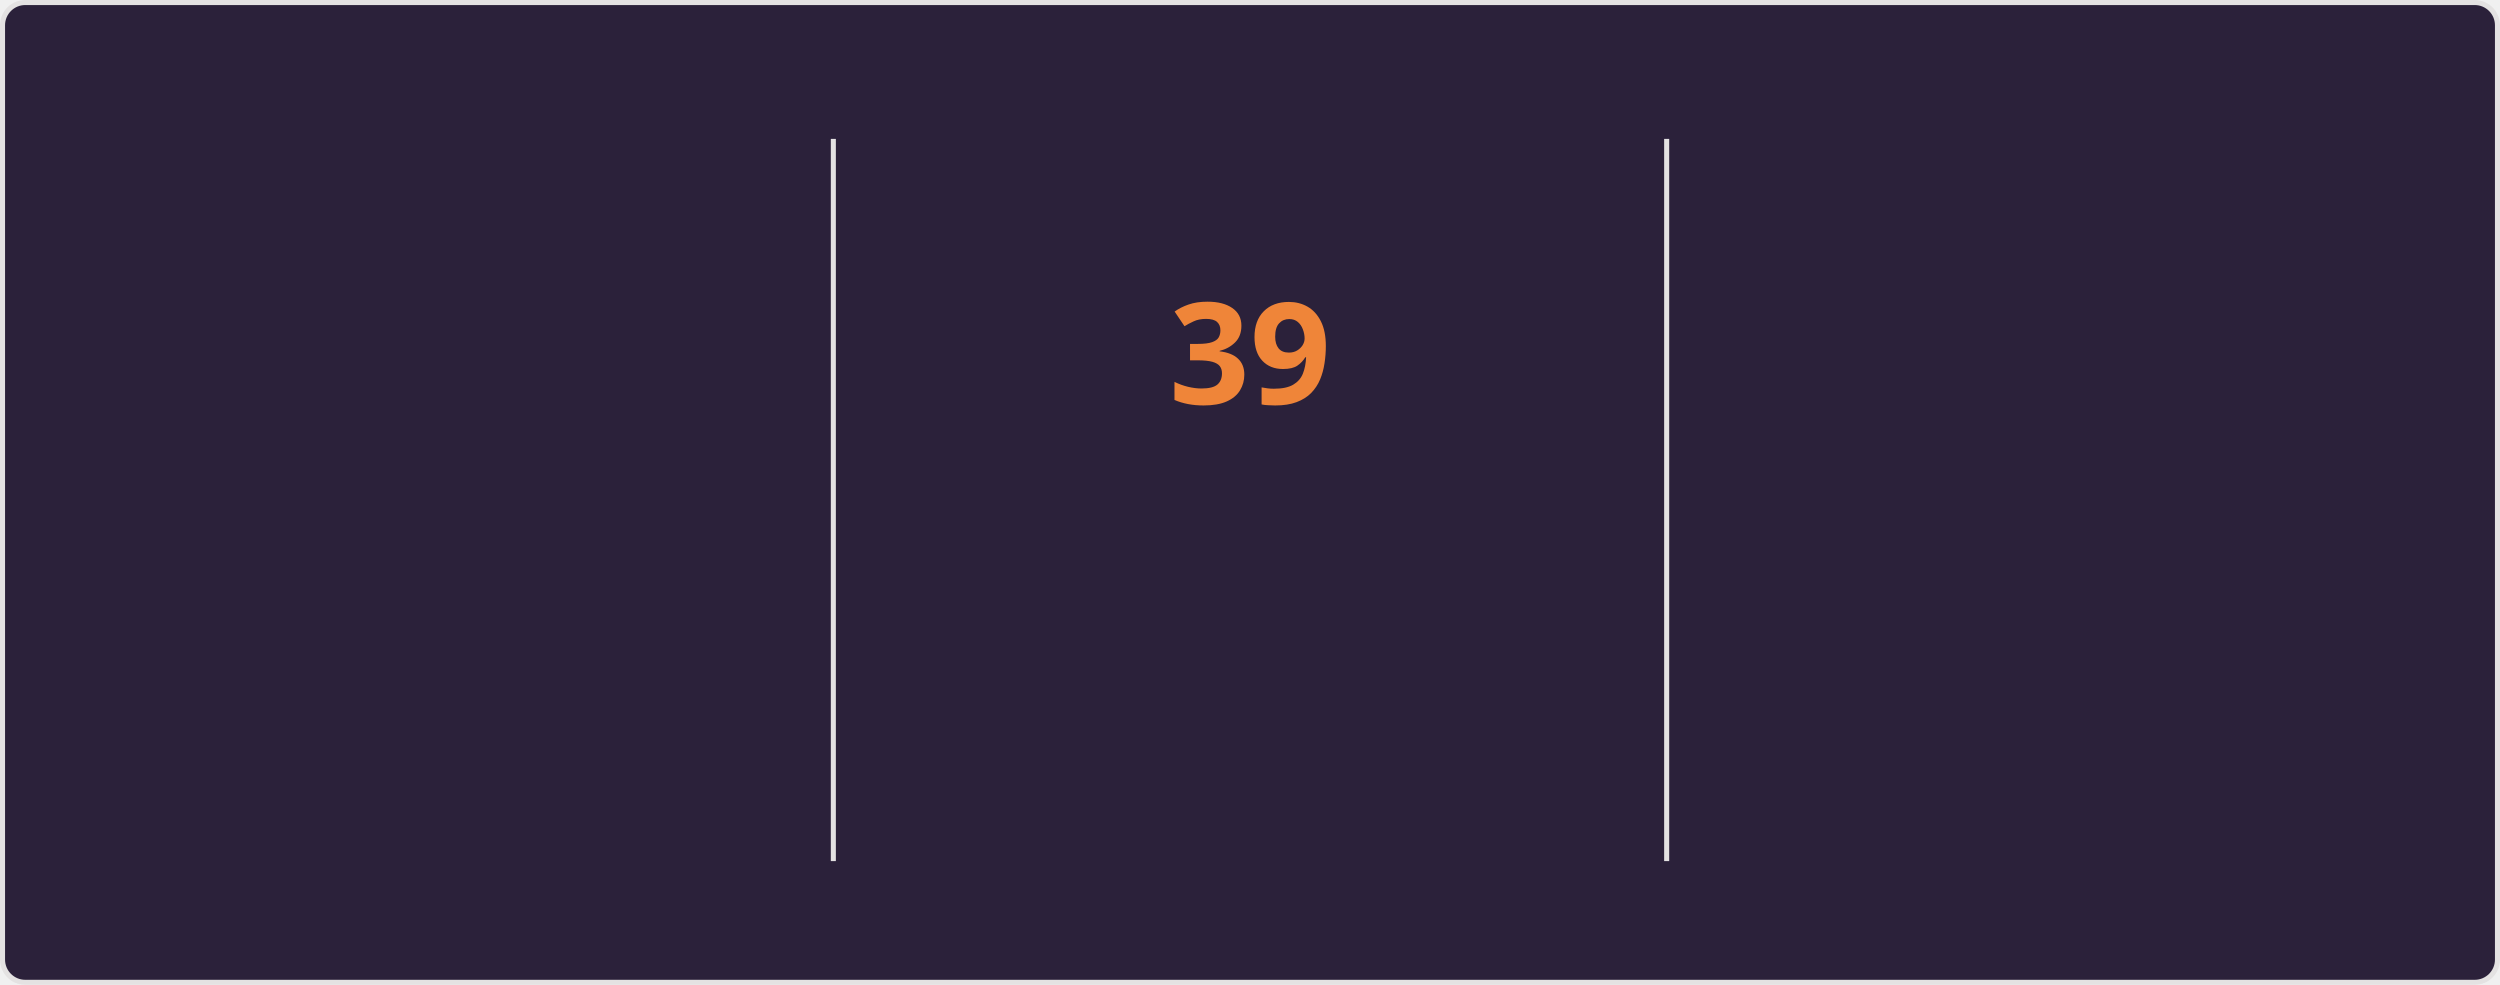
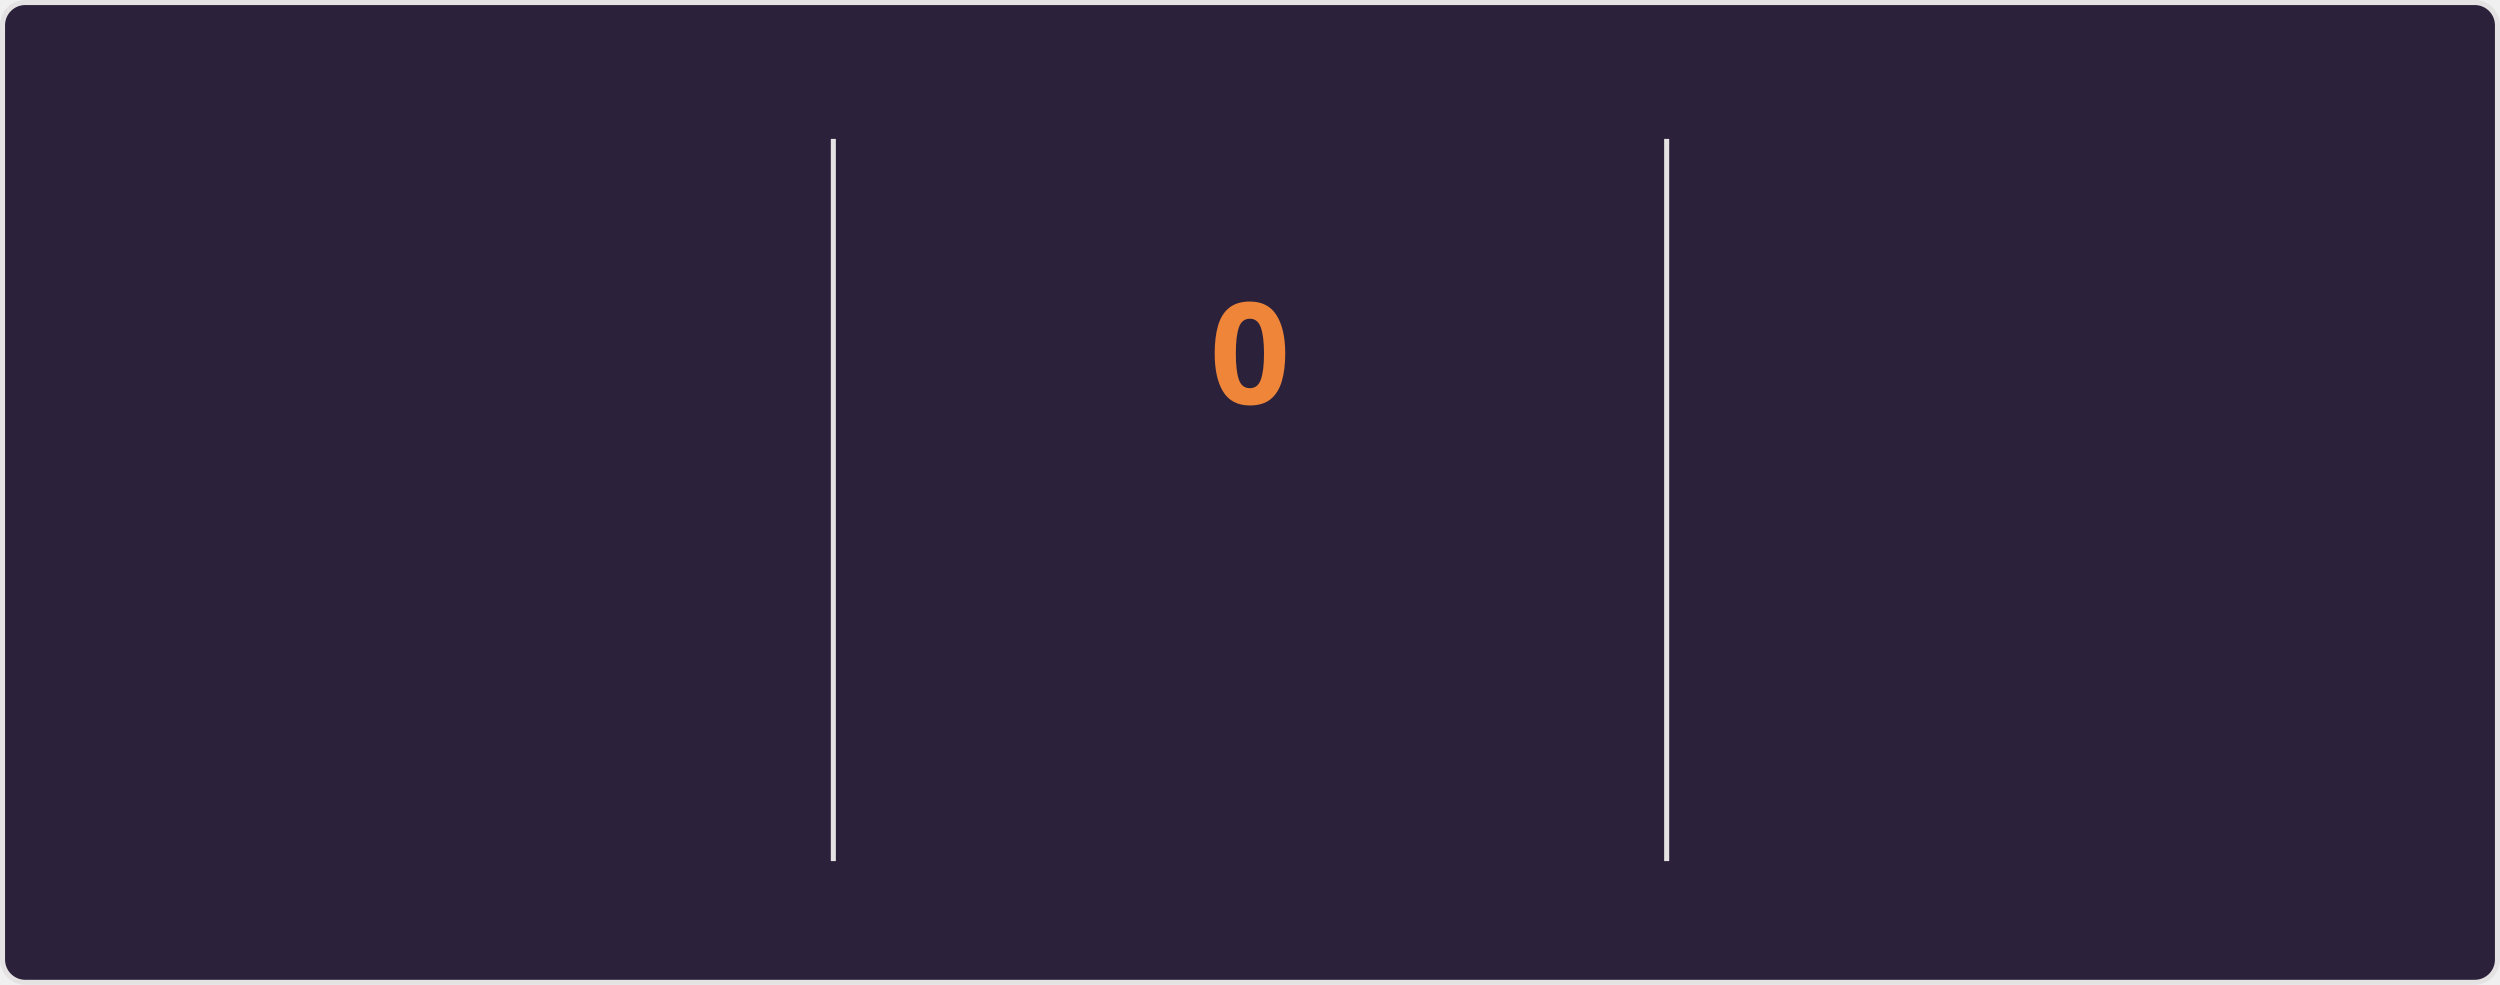
<svg xmlns="http://www.w3.org/2000/svg" style="isolation: isolate" viewBox="0 0 495 195" width="495px" height="195px" direction="ltr">
  <style>
    @keyframes currstreak {
      0% { font-size: 3px; opacity: 0.2; }
      80% { font-size: 34px; opacity: 1; }
      100% { font-size: 28px; opacity: 1; }
    }
    @keyframes fadein {
      0% { opacity: 0; }
      100% { opacity: 1; }
    }
    .big-number {
      font-family: "Segoe UI", Ubuntu, sans-serif;
      font-weight: 700;
      font-size: 28px;
      fill: #e2e9ec;
    }
    .label {
      font-family: "Segoe UI", Ubuntu, sans-serif;
      font-weight: 400;
      font-size: 14px;
      fill: #e2e9ec;
    }
    .range-text {
      font-family: "Segoe UI", Ubuntu, sans-serif;
      font-weight: 400;
      font-size: 12px;
      fill: #e2e9ec;
    }
    .current-streak-num {
      font-family: "Segoe UI", Ubuntu, sans-serif;
      font-weight: 700;
      font-size: 28px;
      fill: #ef8539;
    }</style>
  <defs>
    <clipPath id="outer_rectangle">
      <rect width="495" height="195" rx="4.5" />
    </clipPath>
    <mask id="mask_out_ring_behind_fire">
      <rect width="495" height="195" fill="white" />
      <ellipse id="mask-ellipse" cx="247.5" cy="32" rx="13" ry="18" fill="black" />
    </mask>
  </defs>
  <g clip-path="url(#outer_rectangle)">
    <g style="isolation: isolate">
      <rect fill="#2b213a" rx="4.5" x="0.5" y="0.5" width="494" height="194" stroke="#e4e2e2" />
    </g>
    <g style="isolation: isolate">
      <line x1="165" y1="28" x2="165" y2="170" vector-effect="non-scaling-stroke" stroke-width="1" stroke="#e4e2e2" stroke-linejoin="miter" stroke-linecap="square" stroke-miterlimit="3" />
      <line x1="330" y1="28" x2="330" y2="170" vector-effect="non-scaling-stroke" stroke-width="1" stroke="#e4e2e2" stroke-linejoin="miter" stroke-linecap="square" stroke-miterlimit="3" />
    </g>
    <g style="isolation: isolate">
      <g transform="translate(82.5, 48)">
        <text x="0" y="32" stroke-width="0" text-anchor="middle" class="big-number" style="opacity: 0; animation: fadein 0.5s linear forwards 0.6s">
            6.1K
          </text>
      </g>
      <g transform="translate(82.5, 84)">
        <text x="0" y="32" stroke-width="0" text-anchor="middle" class="label" style="opacity: 0; animation: fadein 0.5s linear forwards 0.7s">
            Total Contributions
          </text>
      </g>
      <g transform="translate(82.5, 114)">
        <text x="0" y="32" stroke-width="0" text-anchor="middle" class="range-text" style="opacity: 0; animation: fadein 0.5s linear forwards 0.8s">
            Aug 17 - Present
          </text>
      </g>
    </g>
    <g style="isolation: isolate">
      <g mask="url(#mask_out_ring_behind_fire)">
        <circle cx="247.5" cy="71" r="40" fill="none" stroke="#e2e9ec" stroke-width="5" style="opacity: 0; animation: fadein 0.5s linear forwards 0.4s" />
      </g>
      <g transform="translate(247.5, 19.5)" stroke-opacity="0" style="opacity: 0; animation: fadein 0.5s linear forwards 0.6s">
        <path d="M -12 -0.5 L 15 -0.5 L 15 23.5 L -12 23.5 L -12 -0.5 Z" fill="none" />
        <path d="M 1.5 0.67 C 1.5 0.67 2.24 3.32 2.24 5.47 C 2.24 7.53 0.89 9.2 -1.17 9.2 C -3.23 9.2 -4.79 7.53 -4.79 5.47 L -4.76 5.11 C -6.78 7.51 -8 10.62 -8 13.99 C -8 18.41 -4.42 22 0 22 C 4.42 22 8 18.41 8 13.99 C 8 8.6 5.41 3.79 1.5 0.67 Z M -0.29 19 C -2.07 19 -3.51 17.6 -3.51 15.86 C -3.51 14.24 -2.46 13.1 -0.7 12.74 C 1.07 12.38 2.9 11.53 3.92 10.16 C 4.31 11.45 4.51 12.81 4.51 14.2 C 4.51 16.85 2.36 19 -0.29 19 Z" fill="#e2e9ec" stroke-opacity="0" />
      </g>
      <g transform="translate(247.5, 48)">
        <text x="0" y="32" stroke-width="0" text-anchor="middle" class="current-streak-num" style="animation: currstreak 0.6s linear forwards">
-             39
+             0
          </text>
      </g>
      <g transform="translate(247.5, 108)">
        <text x="0" y="32" stroke-width="0" text-anchor="middle" class="label" style="opacity: 0; animation: fadein 0.5s linear forwards 0.9s">
            Current Streak
          </text>
      </g>
      <g transform="translate(247.5, 145)">
        <text x="0" y="21" stroke-width="0" text-anchor="middle" class="range-text" style="opacity: 0; animation: fadein 0.5s linear forwards 0.9s">
-             Jul 12 - Aug 19
+             0 days
          </text>
      </g>
    </g>
    <g style="isolation: isolate">
      <g transform="translate(412.5, 48)">
        <text x="0" y="32" stroke-width="0" text-anchor="middle" class="big-number" style="opacity: 0; animation: fadein 0.5s linear forwards 1.2s">
            39
          </text>
      </g>
      <g transform="translate(412.5, 84)">
        <text x="0" y="32" stroke-width="0" text-anchor="middle" class="label" style="opacity: 0; animation: fadein 0.5s linear forwards 1.3s">
            Longest Streak
          </text>
      </g>
      <g transform="translate(412.5, 114)">
        <text x="0" y="32" stroke-width="0" text-anchor="middle" class="range-text" style="opacity: 0; animation: fadein 0.5s linear forwards 1.4s">
            Jul 12 - Aug 19
          </text>
      </g>
    </g>
  </g>
</svg>
